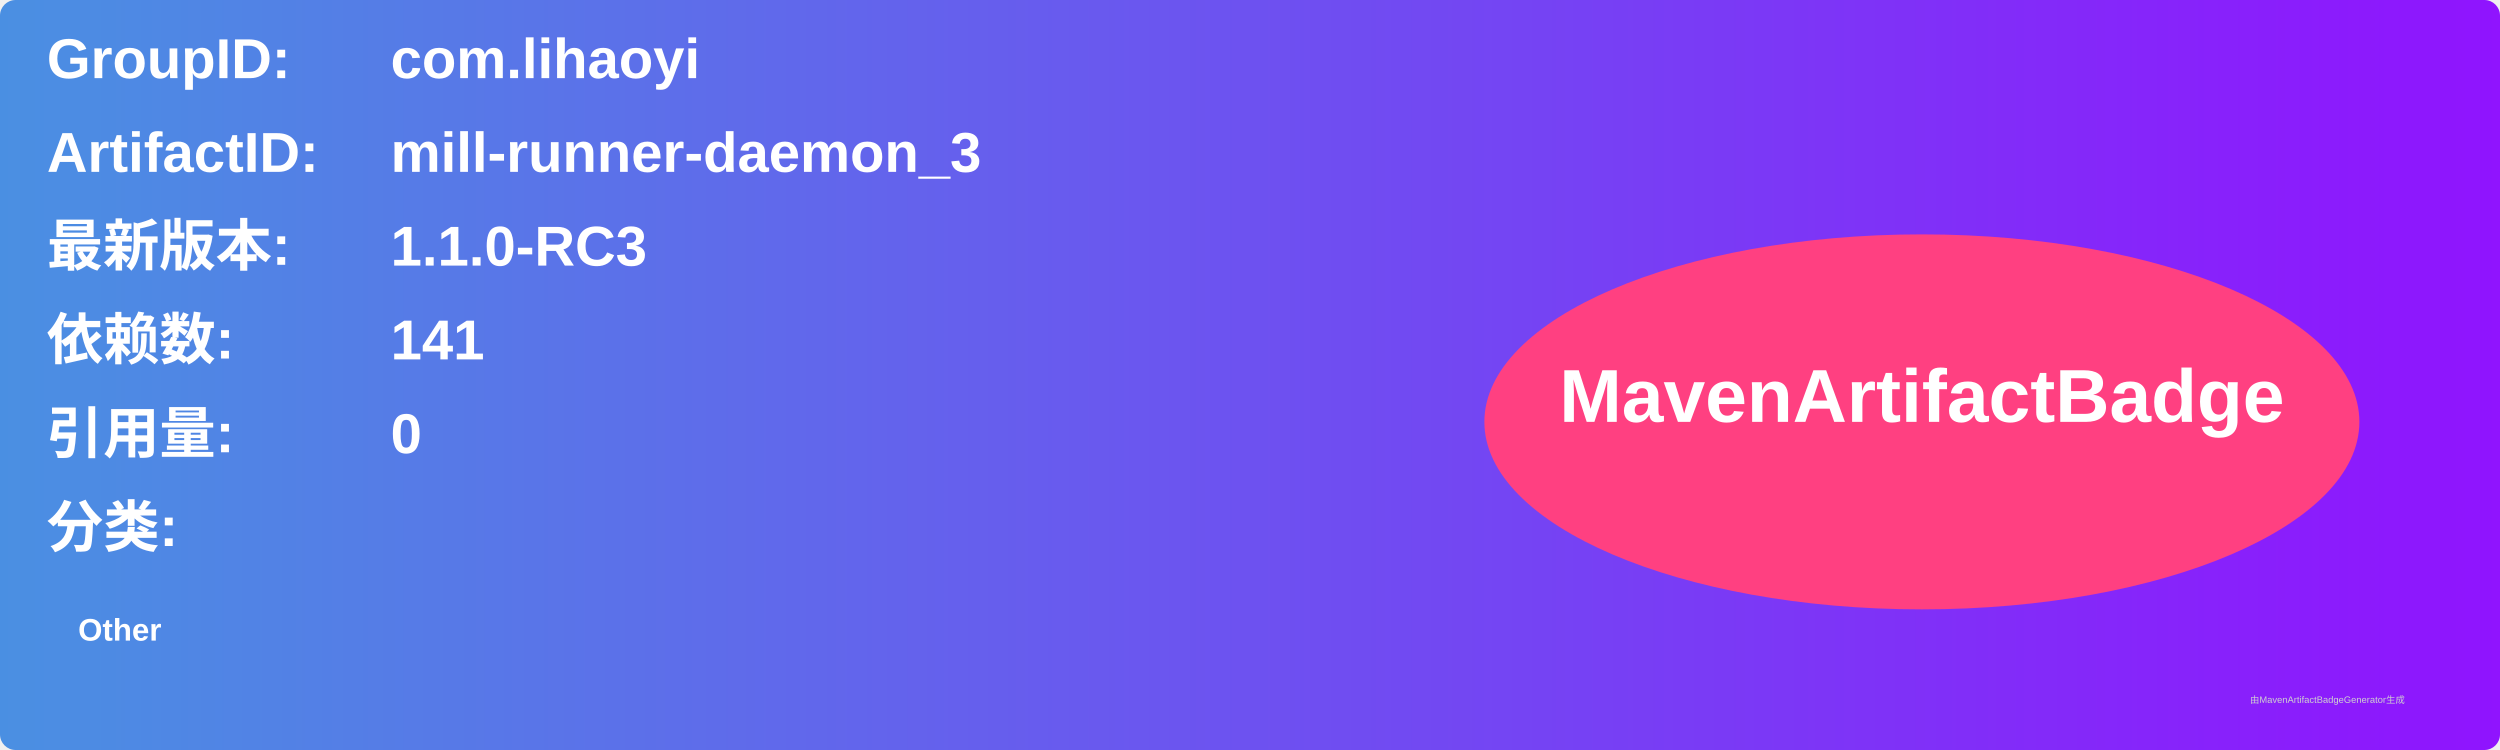
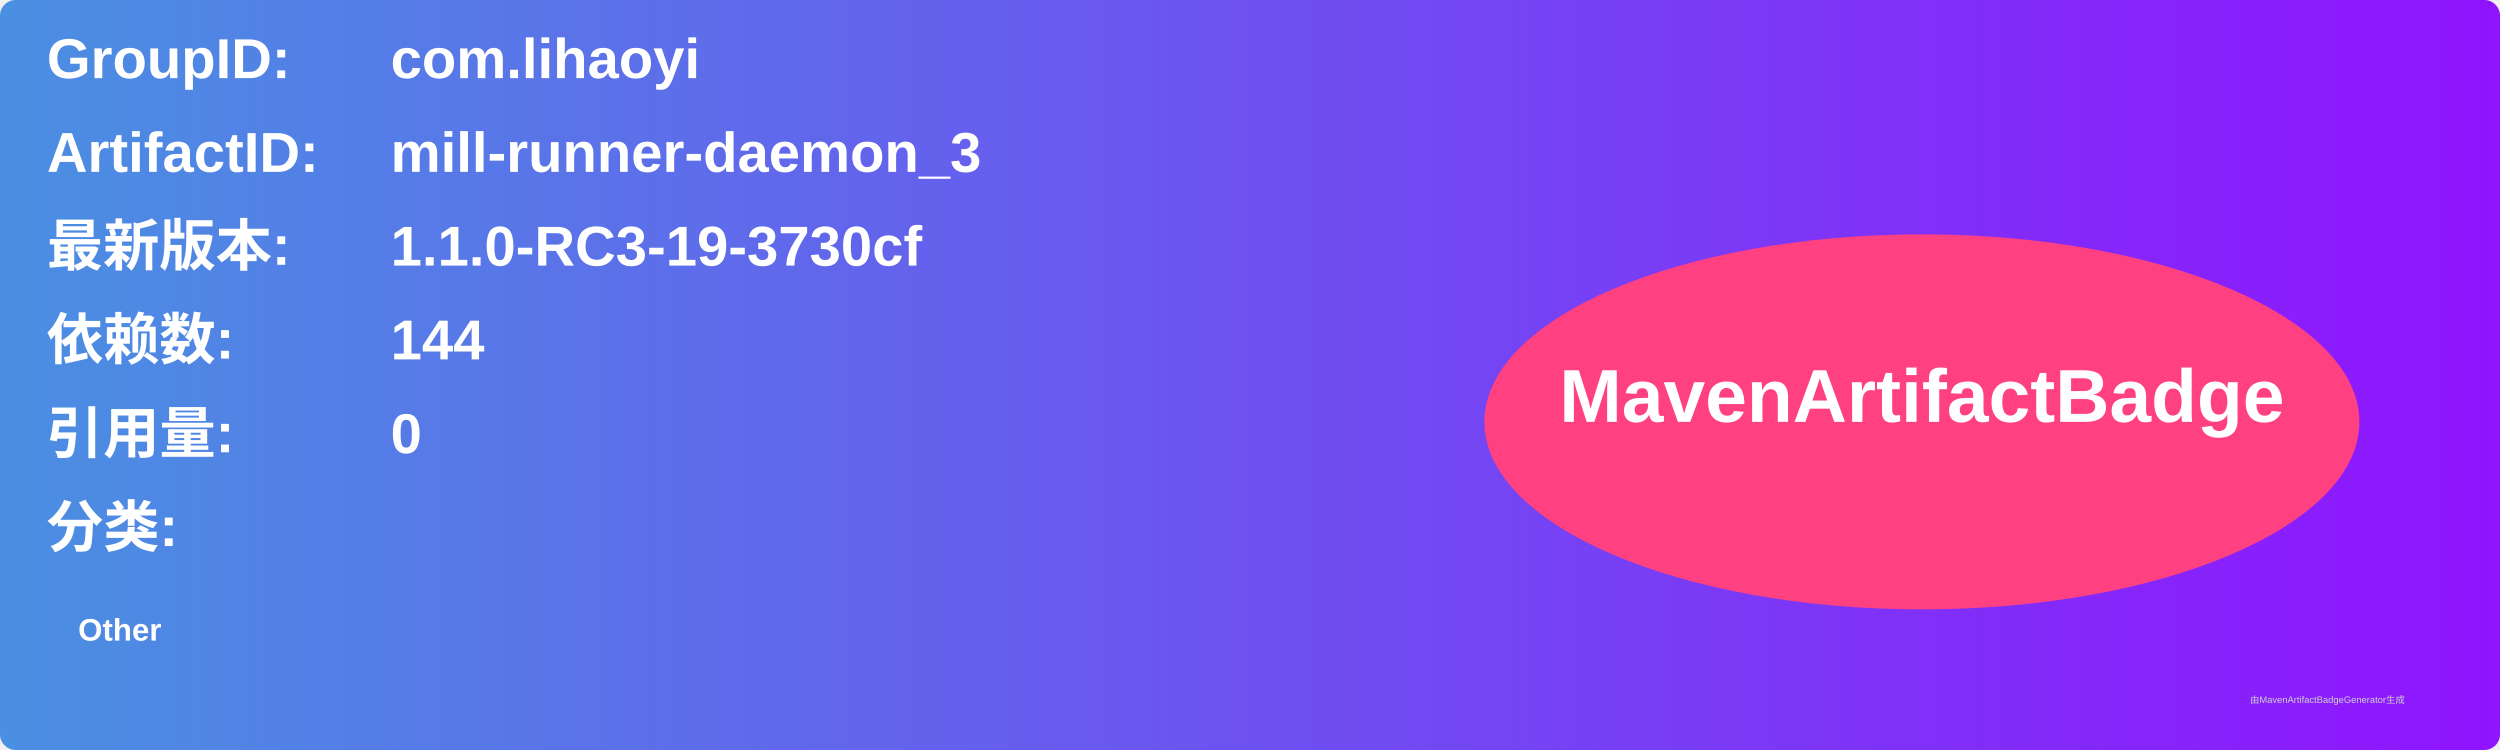
<svg xmlns="http://www.w3.org/2000/svg" width="800" height="240" viewBox="0 0 800 240">
  <linearGradient id="grad" x1="0%" y1="0%" x2="100%" y2="0%">
    <stop offset="0%" stop-color="#4a90e2" />
    <stop offset="100%" stop-color="#9013fe" />
  </linearGradient>
  <rect width="100%" height="100%" rx="5" ry="5" fill="url(#grad)" />
  <g transform="translate(15, 15)">
    <text x="0" y="10" font-family="Arial" font-size="18" fill="white" font-weight="bold" width="260">GroupID:</text>
    <text x="110" y="10" font-family="Arial" font-size="18" fill="white" font-weight="bold" width="460">com.lihaoyi</text>
    <text x="0" y="40" font-family="Arial" font-size="18" fill="white" font-weight="bold" width="260">ArtifactID:</text>
    <text x="110" y="40" font-family="Arial" font-size="18" fill="white" font-weight="bold" width="460">mill-runner-daemon_3</text>
    <text x="0" y="70" font-family="Arial" font-size="18" fill="white" font-weight="bold">最新版本:</text>
    <text x="110" y="70" font-family="Arial" font-size="18" fill="white" font-weight="bold">
-       <tspan font-weight="bold">1.1.0-RC3</tspan>
+       <tspan font-weight="bold">1.1.0-RC3-19-3730cf</tspan>
    </text>
    <text x="0" y="100" font-family="Arial" font-size="18" fill="white" font-weight="bold">依赖数: </text>
    <text x="110" y="100" font-family="Arial" font-size="18" fill="white">
-       <tspan font-weight="bold">141</tspan>
+       <tspan font-weight="bold">144</tspan>
    </text>
    <text x="0" y="130" font-family="Arial" font-size="18" fill="white" font-weight="bold">引用量: </text>
    <text x="110" y="130" font-family="Arial" font-size="18" fill="white">
      <tspan font-weight="bold">0</tspan>
    </text>
    <text x="0" y="160" font-family="Arial" font-size="18" fill="white" font-weight="bold">分类:</text>
    <text x="10" y="190" font-family="Arial" font-size="10" fill="white">
      <tspan font-weight="bold">Other</tspan>
    </text>
    <ellipse cx="600" cy="120" rx="140" ry="60" fill="#ff4081" />
    <text x="600" y="120" text-anchor="middle" font-family="Arial" font-size="24" fill="white" font-weight="bold">MavenArtifactBadge</text>
  </g>
  <text x="720" y="225" font-family="Arial" font-size="3" fill="#d0d0d0">由MavenArtifactBadgeGenerator生成</text>
</svg>
